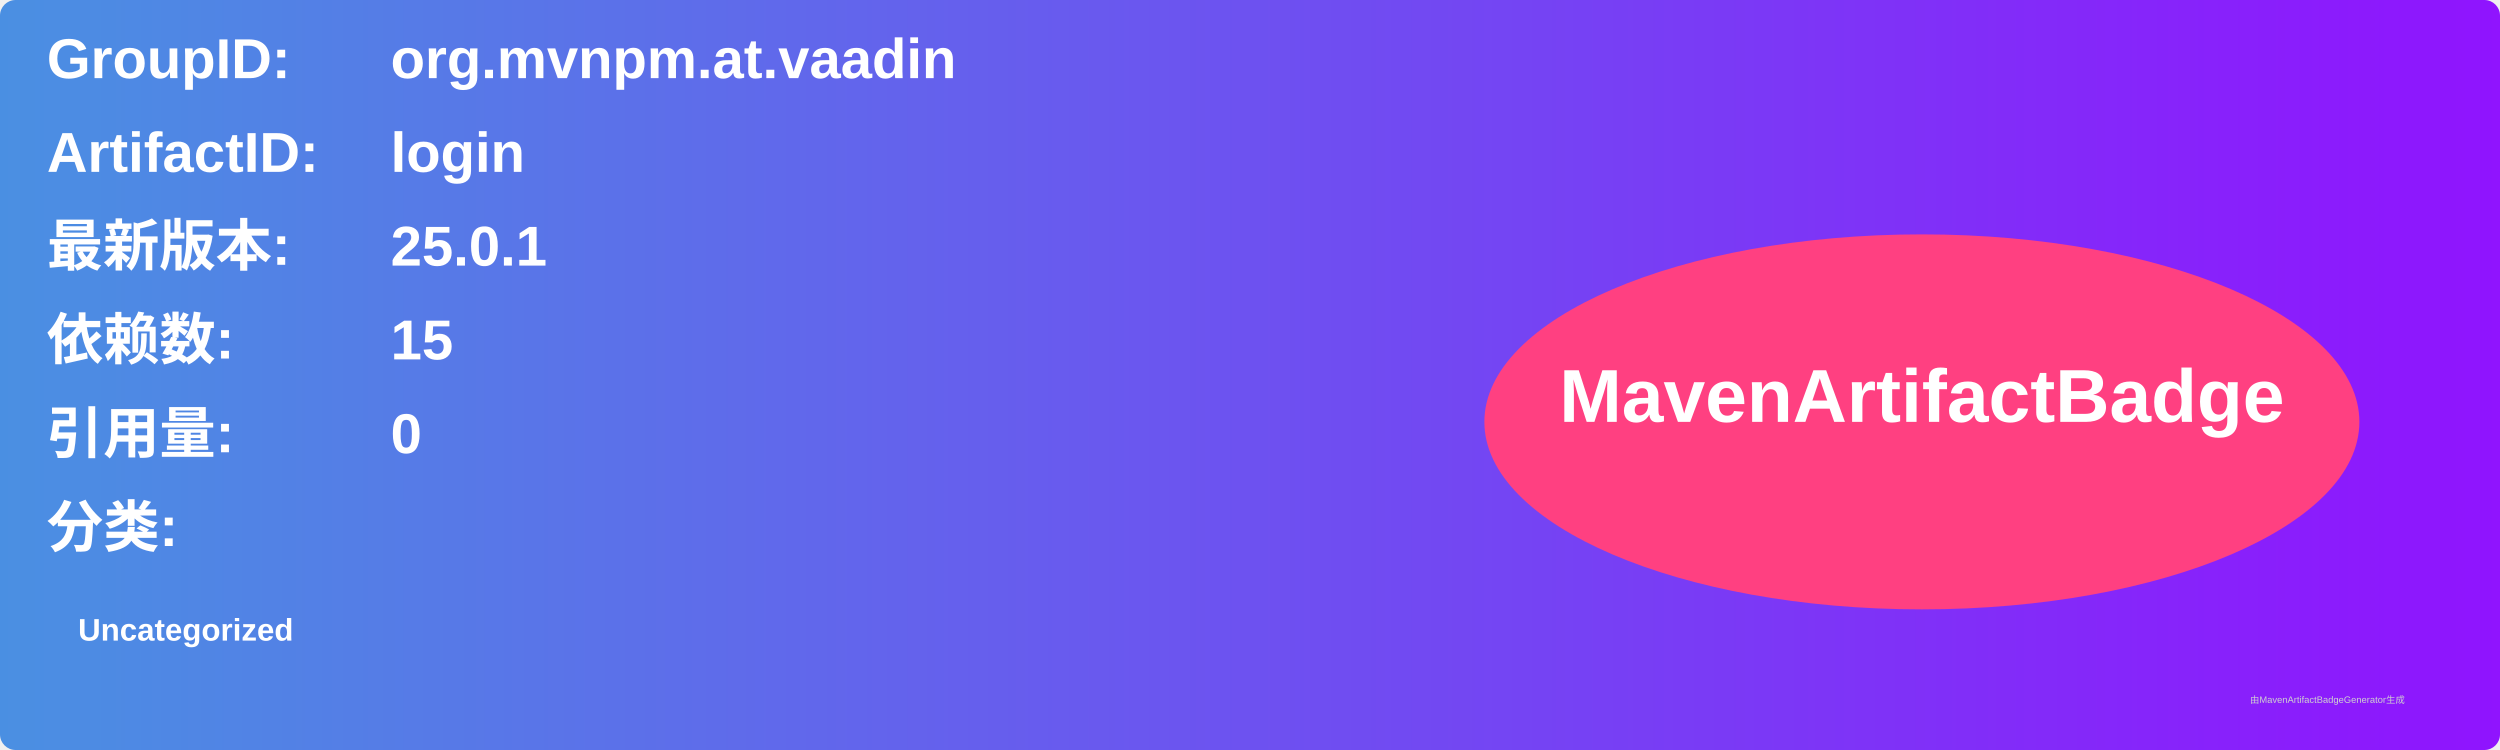
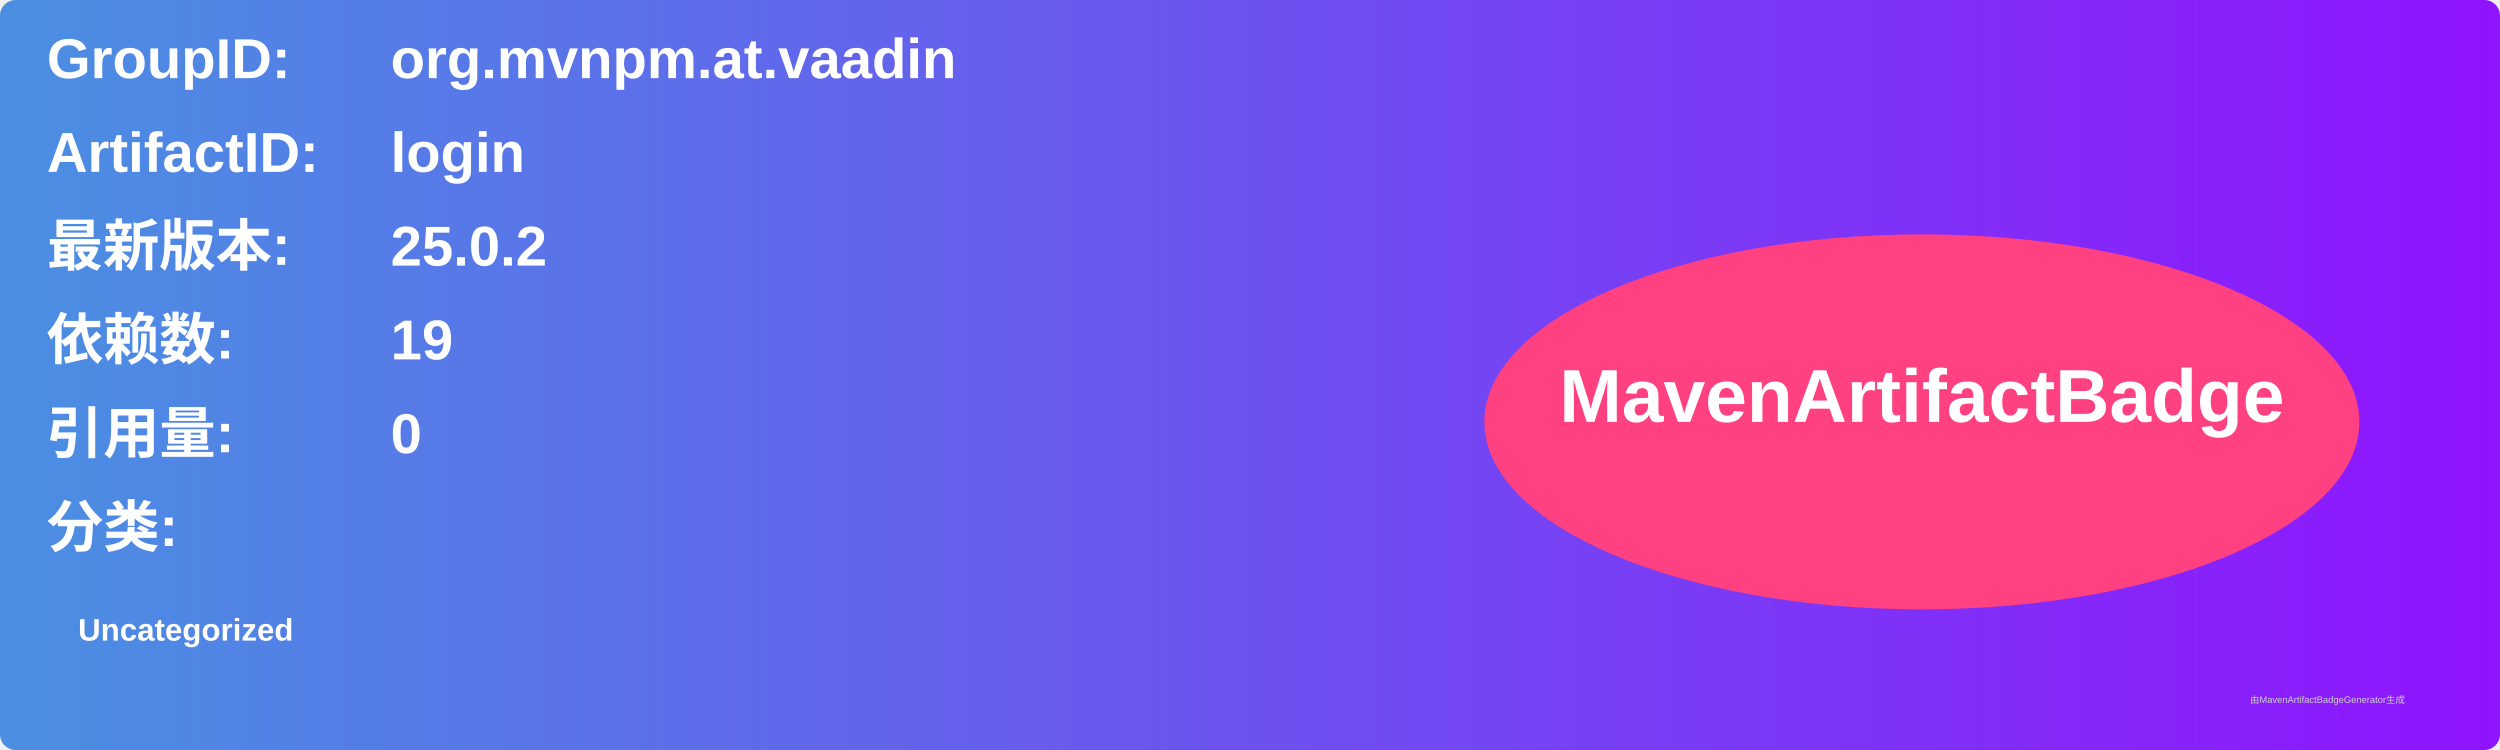
<svg xmlns="http://www.w3.org/2000/svg" width="800" height="240" viewBox="0 0 800 240">
  <linearGradient id="grad" x1="0%" y1="0%" x2="100%" y2="0%">
    <stop offset="0%" stop-color="#4a90e2" />
    <stop offset="100%" stop-color="#9013fe" />
  </linearGradient>
  <rect width="100%" height="100%" rx="5" ry="5" fill="url(#grad)" />
  <g transform="translate(15, 15)">
    <text x="0" y="10" font-family="Arial" font-size="18" fill="white" font-weight="bold" width="260">GroupID:</text>
    <text x="110" y="10" font-family="Arial" font-size="18" fill="white" font-weight="bold" width="460">org.mvnpm.at.vaadin</text>
    <text x="0" y="40" font-family="Arial" font-size="18" fill="white" font-weight="bold" width="260">ArtifactID:</text>
    <text x="110" y="40" font-family="Arial" font-size="18" fill="white" font-weight="bold" width="460">login</text>
    <text x="0" y="70" font-family="Arial" font-size="18" fill="white" font-weight="bold">最新版本:</text>
    <text x="110" y="70" font-family="Arial" font-size="18" fill="white" font-weight="bold">
-       <tspan font-weight="bold">25.0.1</tspan>
+       <tspan font-weight="bold">25.0.2</tspan>
    </text>
    <text x="0" y="100" font-family="Arial" font-size="18" fill="white" font-weight="bold">依赖数: </text>
    <text x="110" y="100" font-family="Arial" font-size="18" fill="white">
-       <tspan font-weight="bold">15</tspan>
+       <tspan font-weight="bold">19</tspan>
    </text>
    <text x="0" y="130" font-family="Arial" font-size="18" fill="white" font-weight="bold">引用量: </text>
    <text x="110" y="130" font-family="Arial" font-size="18" fill="white">
      <tspan font-weight="bold">0</tspan>
    </text>
    <text x="0" y="160" font-family="Arial" font-size="18" fill="white" font-weight="bold">分类:</text>
    <text x="10" y="190" font-family="Arial" font-size="10" fill="white">
      <tspan font-weight="bold">Uncategorized</tspan>
    </text>
    <ellipse cx="600" cy="120" rx="140" ry="60" fill="#ff4081" />
    <text x="600" y="120" text-anchor="middle" font-family="Arial" font-size="24" fill="white" font-weight="bold">MavenArtifactBadge</text>
  </g>
  <text x="720" y="225" font-family="Arial" font-size="3" fill="#d0d0d0">由MavenArtifactBadgeGenerator生成</text>
</svg>
